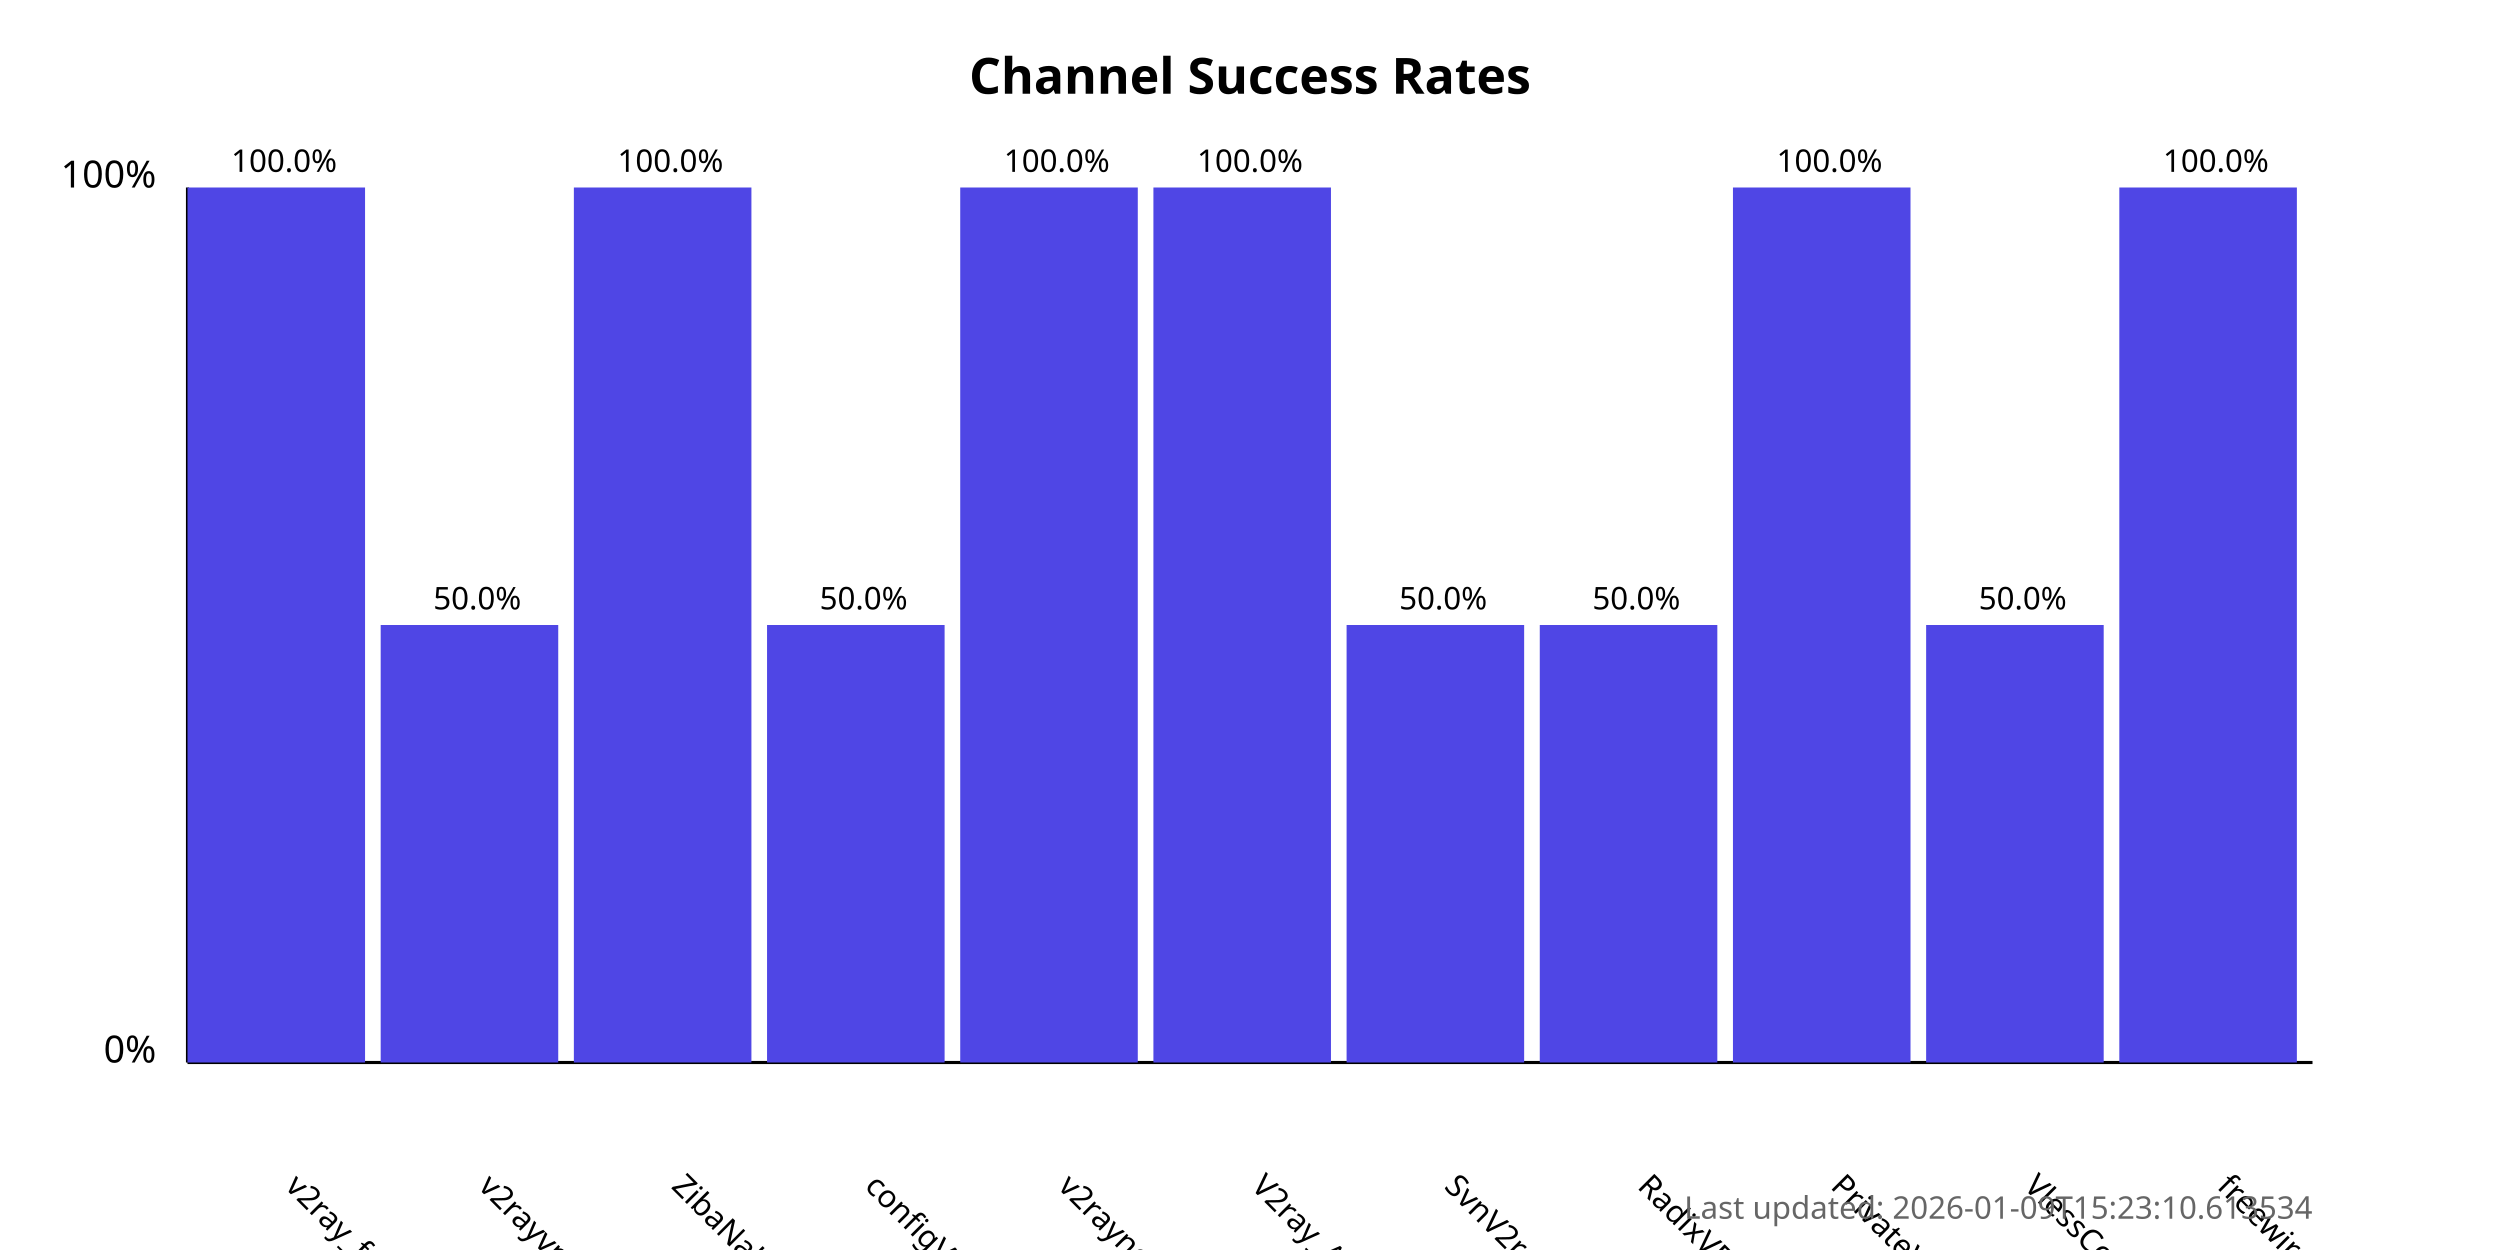
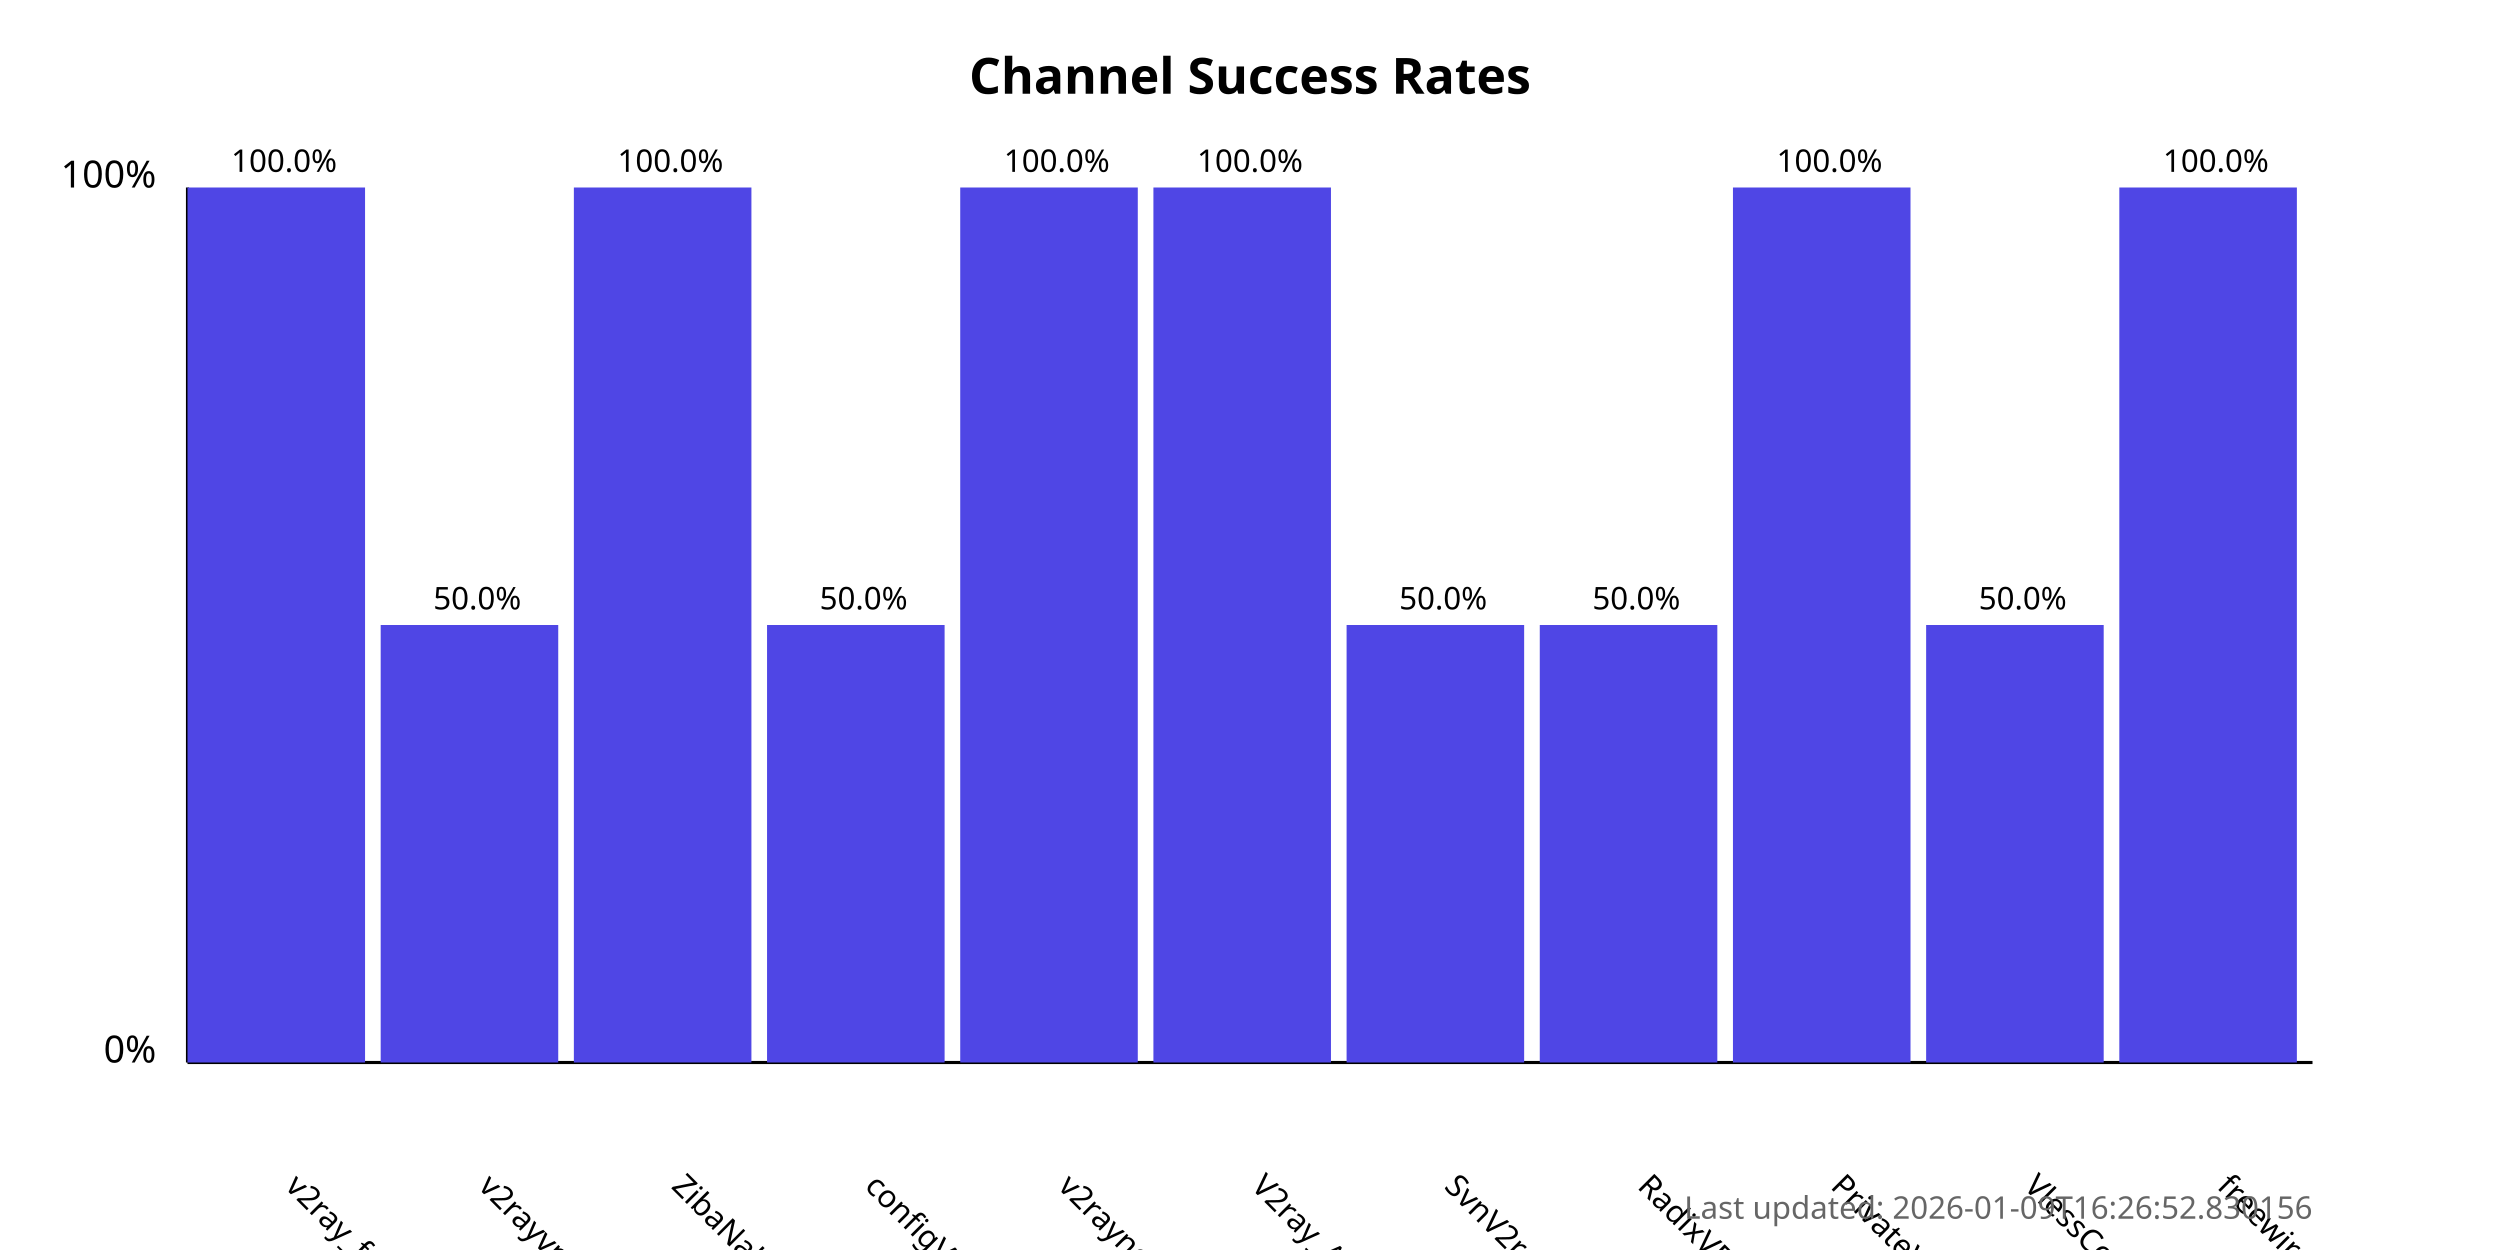
<svg xmlns="http://www.w3.org/2000/svg" width="800" height="400">
  <style>
            .chart-title { font: bold 16px sans-serif; }
            .axis-label { font: 12px sans-serif; }
            .tick-label { font: 10px sans-serif; }
            .bar { fill: #4f46e5; }
            .bar:hover { fill: #6366f1; }
            .timestamp { font: 10px sans-serif; fill: #666; }
        </style>
  <text x="400.0" y="30" text-anchor="middle" class="chart-title">
            Channel Success Rates
        </text>
  <line x1="60" y1="340" x2="60" y2="60" stroke="black" stroke-width="1" />
  <line x1="60" y1="340" x2="740" y2="340" stroke="black" stroke-width="1" />
  <text x="50" y="340" text-anchor="end" class="axis-label">0%</text>
  <text x="50" y="60" text-anchor="end" class="axis-label">100%</text>
  <g>
    <rect x="60" y="60.0" width="56.818" height="280.0" class="bar" />
    <text x="90.909" y="380" transform="rotate(45, 90.90909, 380)" text-anchor="start" class="tick-label">
                v2ray_free_conf
            </text>
    <text x="90.909" y="55.0" text-anchor="middle" class="tick-label">
                100.0%
            </text>
  </g>
  <g>
    <rect x="121.818" y="200.0" width="56.818" height="140.0" class="bar" />
    <text x="152.727" y="380" transform="rotate(45, 152.7273, 380)" text-anchor="start" class="tick-label">
                v2rayvpno
            </text>
    <text x="152.727" y="195.0" text-anchor="middle" class="tick-label">
                50.0%
            </text>
  </g>
  <g>
    <rect x="183.636" y="60.0" width="56.818" height="280.0" class="bar" />
    <text x="214.545" y="380" transform="rotate(45, 214.5455, 380)" text-anchor="start" class="tick-label">
                ZibaNabz
            </text>
    <text x="214.545" y="55.0" text-anchor="middle" class="tick-label">
                100.0%
            </text>
  </g>
  <g>
    <rect x="245.455" y="200.0" width="56.818" height="140.0" class="bar" />
    <text x="276.364" y="380" transform="rotate(45, 276.3636, 380)" text-anchor="start" class="tick-label">
                configV2rayForFree
            </text>
    <text x="276.364" y="195.0" text-anchor="middle" class="tick-label">
                50.0%
            </text>
  </g>
  <g>
    <rect x="307.273" y="60.0" width="56.818" height="280.0" class="bar" />
    <text x="338.182" y="380" transform="rotate(45, 338.1818, 380)" text-anchor="start" class="tick-label">
                v2rayngvpn
            </text>
    <text x="338.182" y="55.0" text-anchor="middle" class="tick-label">
                100.0%
            </text>
  </g>
  <g>
    <rect x="369.091" y="60.0" width="56.818" height="280.0" class="bar" />
    <text x="400.0" y="380" transform="rotate(45, 400.0, 380)" text-anchor="start" class="tick-label">
                V2ray_Alpha
            </text>
    <text x="400.0" y="55.0" text-anchor="middle" class="tick-label">
                100.0%
            </text>
  </g>
  <g>
    <rect x="430.909" y="200.0" width="56.818" height="140.0" class="bar" />
    <text x="461.818" y="380" transform="rotate(45, 461.8182, 380)" text-anchor="start" class="tick-label">
                SvnV2ray
            </text>
    <text x="461.818" y="195.0" text-anchor="middle" class="tick-label">
                50.0%
            </text>
  </g>
  <g>
    <rect x="492.727" y="200.0" width="56.818" height="140.0" class="bar" />
    <text x="523.636" y="380" transform="rotate(45, 523.6364, 380)" text-anchor="start" class="tick-label">
                RadixVPN
            </text>
    <text x="523.636" y="195.0" text-anchor="middle" class="tick-label">
                50.0%
            </text>
  </g>
  <g>
    <rect x="554.545" y="60.0" width="56.818" height="280.0" class="bar" />
    <text x="585.455" y="380" transform="rotate(45, 585.4545, 380)" text-anchor="start" class="tick-label">
                PrivateVPNs
            </text>
    <text x="585.455" y="55.0" text-anchor="middle" class="tick-label">
                100.0%
            </text>
  </g>
  <g>
    <rect x="616.364" y="200.0" width="56.818" height="140.0" class="bar" />
    <text x="647.273" y="380" transform="rotate(45, 647.2727, 380)" text-anchor="start" class="tick-label">
                VlessConfig
            </text>
    <text x="647.273" y="195.0" text-anchor="middle" class="tick-label">
                50.0%
            </text>
  </g>
  <g>
    <rect x="678.182" y="60.0" width="56.818" height="280.0" class="bar" />
    <text x="709.091" y="380" transform="rotate(45, 709.0909, 380)" text-anchor="start" class="tick-label">
                freewireguard
            </text>
    <text x="709.091" y="55.0" text-anchor="middle" class="tick-label">
                100.0%
            </text>
  </g>
  <text x="740" y="390" text-anchor="end" class="timestamp">
-             Last updated: 2026-01-09T15:23:10.613534
+             Last updated: 2026-01-09T16:26:52.830156
        </text>
</svg>
